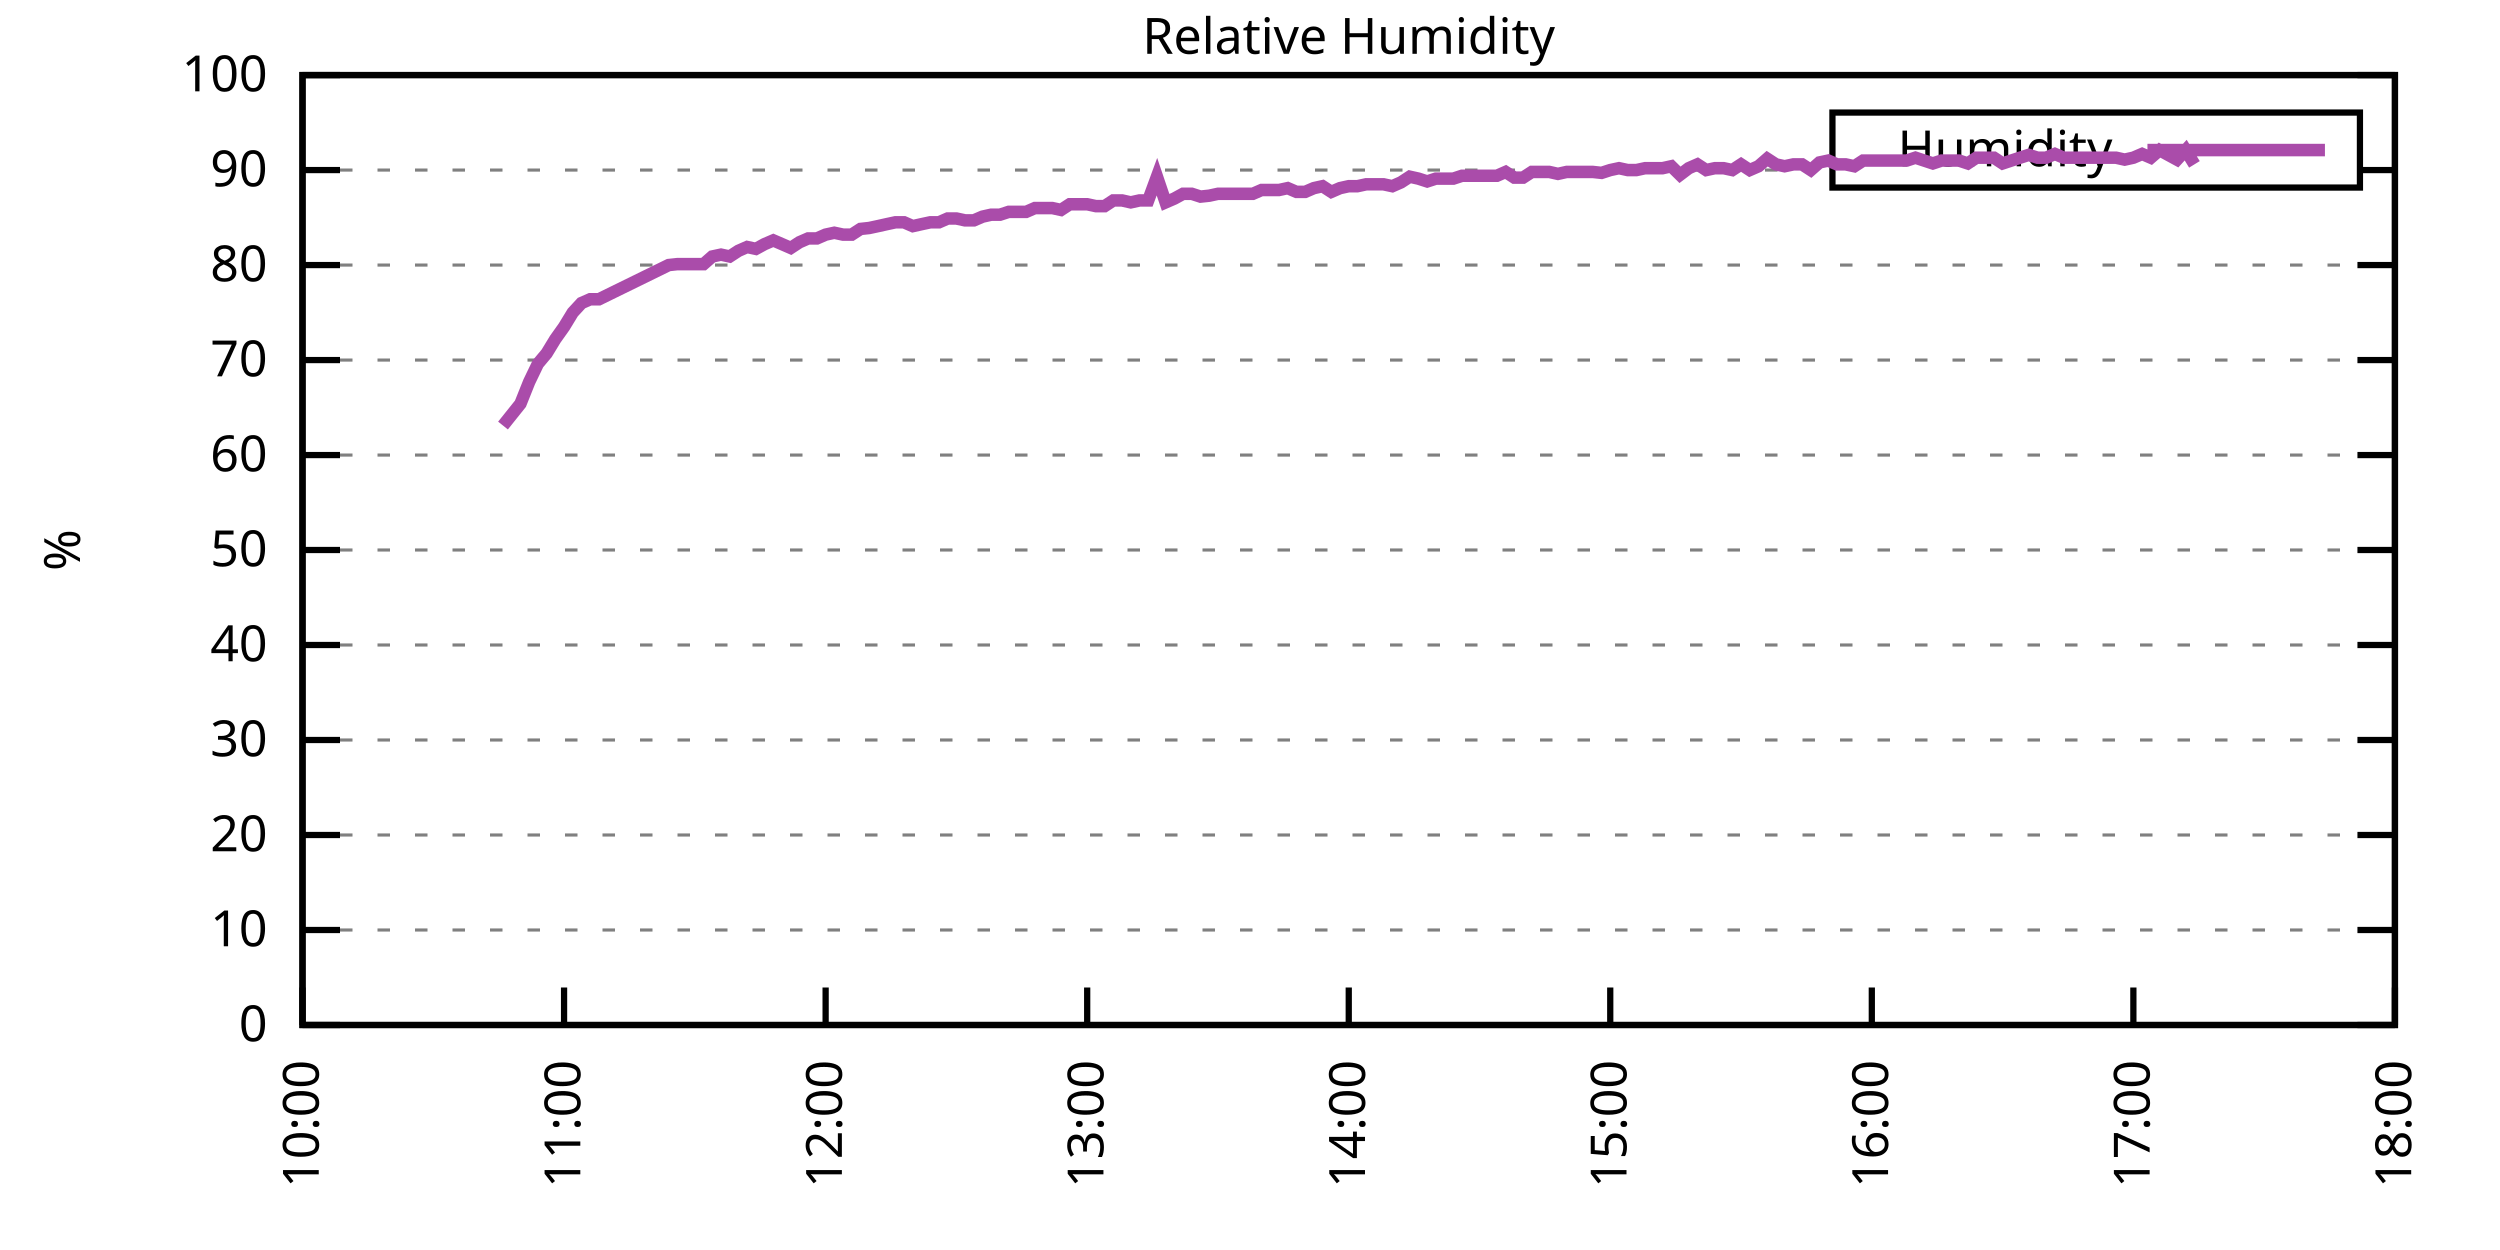
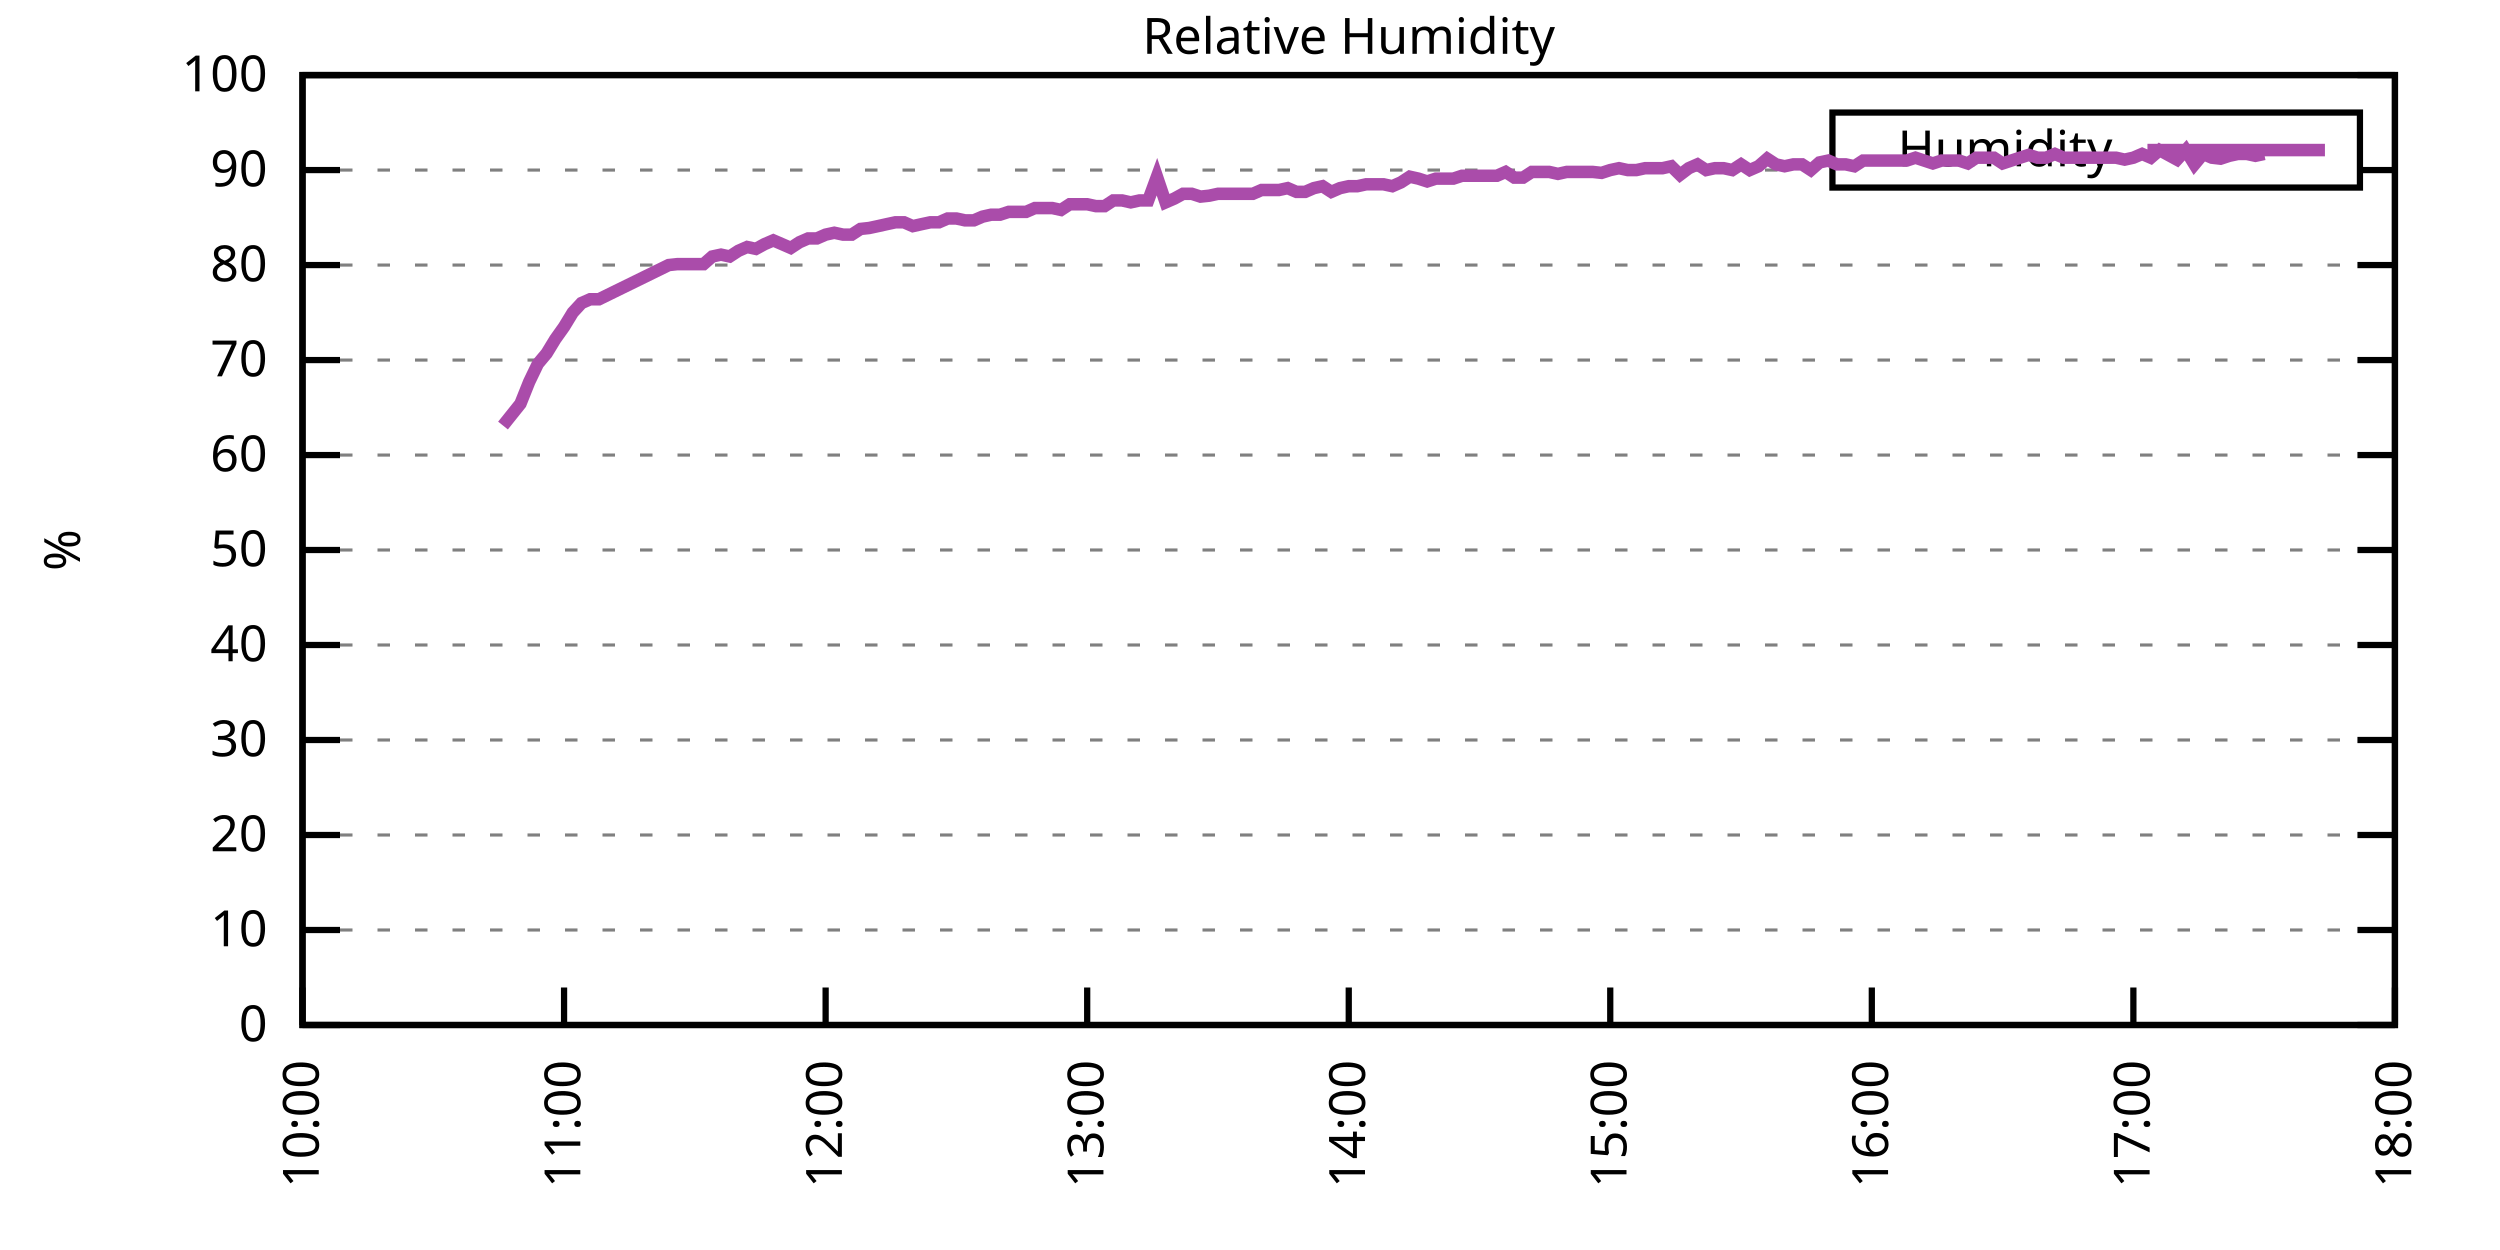
<svg xmlns="http://www.w3.org/2000/svg" xmlns:xlink="http://www.w3.org/1999/xlink" width="400" height="200" viewBox="0 0 400 200">
  <g id="gnuplot_canvas">
    <rect x="0" y="0" width="400" height="200" fill="none" />
    <defs>
      <circle id="gpDot" r="0.5" stroke-width="0.5" stroke="currentColor" />
      <path id="gpPt0" stroke-width="0.333" stroke="currentColor" d="M-1,0 h2 M0,-1 v2" />
      <path id="gpPt1" stroke-width="0.333" stroke="currentColor" d="M-1,-1 L1,1 M1,-1 L-1,1" />
      <path id="gpPt2" stroke-width="0.333" stroke="currentColor" d="M-1,0 L1,0 M0,-1 L0,1 M-1,-1 L1,1 M-1,1 L1,-1" />
      <rect id="gpPt3" stroke-width="0.333" stroke="currentColor" x="-1" y="-1" width="2" height="2" />
      <rect id="gpPt4" stroke-width="0.333" stroke="currentColor" fill="currentColor" x="-1" y="-1" width="2" height="2" />
      <circle id="gpPt5" stroke-width="0.333" stroke="currentColor" cx="0" cy="0" r="1" />
      <use xlink:href="#gpPt5" id="gpPt6" fill="currentColor" stroke="none" />
      <path id="gpPt7" stroke-width="0.333" stroke="currentColor" d="M0,-1.33 L-1.33,0.67 L1.33,0.67 z" />
      <use xlink:href="#gpPt7" id="gpPt8" fill="currentColor" stroke="none" />
      <use xlink:href="#gpPt7" id="gpPt9" stroke="currentColor" transform="rotate(180)" />
      <use xlink:href="#gpPt9" id="gpPt10" fill="currentColor" stroke="none" />
      <use xlink:href="#gpPt3" id="gpPt11" stroke="currentColor" transform="rotate(45)" />
      <use xlink:href="#gpPt11" id="gpPt12" fill="currentColor" stroke="none" />
      <path id="gpPt13" stroke-width="0.333" stroke="currentColor" d="M0,1.330 L1.265,0.411 L0.782,-1.067 L-0.782,-1.076 L-1.265,0.411 z" />
      <use xlink:href="#gpPt13" id="gpPt14" fill="currentColor" stroke="none" />
      <filter id="textbox" filterUnits="objectBoundingBox" x="0" y="0" height="1" width="1">
        <feFlood flood-color="white" flood-opacity="1" result="bgnd" />
        <feComposite in="SourceGraphic" in2="bgnd" operator="atop" />
      </filter>
      <filter id="greybox" filterUnits="objectBoundingBox" x="0" y="0" height="1" width="1">
        <feFlood flood-color="lightgrey" flood-opacity="1" result="grey" />
        <feComposite in="SourceGraphic" in2="grey" operator="atop" />
      </filter>
    </defs>
    <g fill="none" color="white" stroke="currentColor" stroke-width="1.00" stroke-linecap="butt" stroke-linejoin="miter">
</g>
    <g fill="none" color="black" stroke="currentColor" stroke-width="1.00" stroke-linecap="butt" stroke-linejoin="miter">
      <g stroke="none" shape-rendering="crispEdges">
        <polygon fill="rgb(255, 255, 255)" points="48.40,164.00 383.18,164.00 383.18,12.02 48.40,12.02 " />
      </g>
    </g>
    <g fill="none" color="black" stroke="currentColor" stroke-width="1.00" stroke-linecap="butt" stroke-linejoin="miter">
</g>
    <g fill="none" color="black" stroke="black" stroke-width="0.50" stroke-linecap="butt" stroke-linejoin="miter">
</g>
    <g fill="none" color="gray" stroke="currentColor" stroke-width="0.50" stroke-linecap="butt" stroke-linejoin="miter">
      <path stroke="gray" stroke-dasharray="2,4" class="gridline" d="M48.40,164.00 L383.19,164.00  " />
    </g>
    <g fill="none" color="gray" stroke="gray" stroke-width="1.00" stroke-linecap="butt" stroke-linejoin="miter">
</g>
    <g fill="none" color="black" stroke="currentColor" stroke-width="1.00" stroke-linecap="butt" stroke-linejoin="miter">
      <path stroke="black" d="M48.40,164.00 L54.40,164.00 M383.19,164.00 L377.19,164.00  " />
      <g transform="translate(42.80,166.60)" stroke="none" fill="black" font-family="Sans" font-size="8.00" text-anchor="end">
        <text>
          <tspan font-family="Sans"> 0</tspan>
        </text>
      </g>
    </g>
    <g fill="none" color="black" stroke="currentColor" stroke-width="1.00" stroke-linecap="butt" stroke-linejoin="miter">
</g>
    <g fill="none" color="black" stroke="black" stroke-width="0.50" stroke-linecap="butt" stroke-linejoin="miter">
</g>
    <g fill="none" color="gray" stroke="currentColor" stroke-width="0.50" stroke-linecap="butt" stroke-linejoin="miter">
      <path stroke="gray" stroke-dasharray="2,4" class="gridline" d="M48.40,148.80 L383.19,148.80  " />
    </g>
    <g fill="none" color="gray" stroke="gray" stroke-width="1.00" stroke-linecap="butt" stroke-linejoin="miter">
</g>
    <g fill="none" color="black" stroke="currentColor" stroke-width="1.00" stroke-linecap="butt" stroke-linejoin="miter">
      <path stroke="black" d="M48.40,148.80 L54.40,148.80 M383.19,148.80 L377.19,148.80  " />
      <g transform="translate(42.80,151.40)" stroke="none" fill="black" font-family="Sans" font-size="8.00" text-anchor="end">
        <text>
          <tspan font-family="Sans"> 10</tspan>
        </text>
      </g>
    </g>
    <g fill="none" color="black" stroke="currentColor" stroke-width="1.00" stroke-linecap="butt" stroke-linejoin="miter">
</g>
    <g fill="none" color="black" stroke="black" stroke-width="0.50" stroke-linecap="butt" stroke-linejoin="miter">
</g>
    <g fill="none" color="gray" stroke="currentColor" stroke-width="0.50" stroke-linecap="butt" stroke-linejoin="miter">
      <path stroke="gray" stroke-dasharray="2,4" class="gridline" d="M48.40,133.60 L383.19,133.60  " />
    </g>
    <g fill="none" color="gray" stroke="gray" stroke-width="1.00" stroke-linecap="butt" stroke-linejoin="miter">
</g>
    <g fill="none" color="black" stroke="currentColor" stroke-width="1.00" stroke-linecap="butt" stroke-linejoin="miter">
      <path stroke="black" d="M48.40,133.60 L54.40,133.60 M383.19,133.60 L377.19,133.60  " />
      <g transform="translate(42.80,136.20)" stroke="none" fill="black" font-family="Sans" font-size="8.00" text-anchor="end">
        <text>
          <tspan font-family="Sans"> 20</tspan>
        </text>
      </g>
    </g>
    <g fill="none" color="black" stroke="currentColor" stroke-width="1.00" stroke-linecap="butt" stroke-linejoin="miter">
</g>
    <g fill="none" color="black" stroke="black" stroke-width="0.50" stroke-linecap="butt" stroke-linejoin="miter">
</g>
    <g fill="none" color="gray" stroke="currentColor" stroke-width="0.50" stroke-linecap="butt" stroke-linejoin="miter">
      <path stroke="gray" stroke-dasharray="2,4" class="gridline" d="M48.40,118.40 L383.19,118.40  " />
    </g>
    <g fill="none" color="gray" stroke="gray" stroke-width="1.00" stroke-linecap="butt" stroke-linejoin="miter">
</g>
    <g fill="none" color="black" stroke="currentColor" stroke-width="1.00" stroke-linecap="butt" stroke-linejoin="miter">
      <path stroke="black" d="M48.40,118.40 L54.40,118.40 M383.19,118.40 L377.19,118.40  " />
      <g transform="translate(42.80,121.00)" stroke="none" fill="black" font-family="Sans" font-size="8.00" text-anchor="end">
        <text>
          <tspan font-family="Sans"> 30</tspan>
        </text>
      </g>
    </g>
    <g fill="none" color="black" stroke="currentColor" stroke-width="1.00" stroke-linecap="butt" stroke-linejoin="miter">
</g>
    <g fill="none" color="black" stroke="black" stroke-width="0.50" stroke-linecap="butt" stroke-linejoin="miter">
</g>
    <g fill="none" color="gray" stroke="currentColor" stroke-width="0.50" stroke-linecap="butt" stroke-linejoin="miter">
      <path stroke="gray" stroke-dasharray="2,4" class="gridline" d="M48.40,103.20 L383.19,103.20  " />
    </g>
    <g fill="none" color="gray" stroke="gray" stroke-width="1.00" stroke-linecap="butt" stroke-linejoin="miter">
</g>
    <g fill="none" color="black" stroke="currentColor" stroke-width="1.00" stroke-linecap="butt" stroke-linejoin="miter">
      <path stroke="black" d="M48.40,103.20 L54.40,103.20 M383.19,103.20 L377.19,103.20  " />
      <g transform="translate(42.80,105.80)" stroke="none" fill="black" font-family="Sans" font-size="8.00" text-anchor="end">
        <text>
          <tspan font-family="Sans"> 40</tspan>
        </text>
      </g>
    </g>
    <g fill="none" color="black" stroke="currentColor" stroke-width="1.00" stroke-linecap="butt" stroke-linejoin="miter">
</g>
    <g fill="none" color="black" stroke="black" stroke-width="0.50" stroke-linecap="butt" stroke-linejoin="miter">
</g>
    <g fill="none" color="gray" stroke="currentColor" stroke-width="0.50" stroke-linecap="butt" stroke-linejoin="miter">
      <path stroke="gray" stroke-dasharray="2,4" class="gridline" d="M48.40,88.00 L383.19,88.00  " />
    </g>
    <g fill="none" color="gray" stroke="gray" stroke-width="1.00" stroke-linecap="butt" stroke-linejoin="miter">
</g>
    <g fill="none" color="black" stroke="currentColor" stroke-width="1.00" stroke-linecap="butt" stroke-linejoin="miter">
      <path stroke="black" d="M48.40,88.00 L54.40,88.00 M383.19,88.00 L377.19,88.00  " />
      <g transform="translate(42.80,90.60)" stroke="none" fill="black" font-family="Sans" font-size="8.00" text-anchor="end">
        <text>
          <tspan font-family="Sans"> 50</tspan>
        </text>
      </g>
    </g>
    <g fill="none" color="black" stroke="currentColor" stroke-width="1.00" stroke-linecap="butt" stroke-linejoin="miter">
</g>
    <g fill="none" color="black" stroke="black" stroke-width="0.50" stroke-linecap="butt" stroke-linejoin="miter">
</g>
    <g fill="none" color="gray" stroke="currentColor" stroke-width="0.50" stroke-linecap="butt" stroke-linejoin="miter">
      <path stroke="gray" stroke-dasharray="2,4" class="gridline" d="M48.40,72.81 L383.19,72.81  " />
    </g>
    <g fill="none" color="gray" stroke="gray" stroke-width="1.00" stroke-linecap="butt" stroke-linejoin="miter">
</g>
    <g fill="none" color="black" stroke="currentColor" stroke-width="1.00" stroke-linecap="butt" stroke-linejoin="miter">
      <path stroke="black" d="M48.40,72.81 L54.40,72.81 M383.19,72.81 L377.19,72.81  " />
      <g transform="translate(42.80,75.41)" stroke="none" fill="black" font-family="Sans" font-size="8.00" text-anchor="end">
        <text>
          <tspan font-family="Sans"> 60</tspan>
        </text>
      </g>
    </g>
    <g fill="none" color="black" stroke="currentColor" stroke-width="1.00" stroke-linecap="butt" stroke-linejoin="miter">
</g>
    <g fill="none" color="black" stroke="black" stroke-width="0.50" stroke-linecap="butt" stroke-linejoin="miter">
</g>
    <g fill="none" color="gray" stroke="currentColor" stroke-width="0.50" stroke-linecap="butt" stroke-linejoin="miter">
      <path stroke="gray" stroke-dasharray="2,4" class="gridline" d="M48.40,57.61 L383.19,57.61  " />
    </g>
    <g fill="none" color="gray" stroke="gray" stroke-width="1.00" stroke-linecap="butt" stroke-linejoin="miter">
</g>
    <g fill="none" color="black" stroke="currentColor" stroke-width="1.00" stroke-linecap="butt" stroke-linejoin="miter">
      <path stroke="black" d="M48.40,57.61 L54.40,57.61 M383.19,57.61 L377.19,57.61  " />
      <g transform="translate(42.80,60.21)" stroke="none" fill="black" font-family="Sans" font-size="8.00" text-anchor="end">
        <text>
          <tspan font-family="Sans"> 70</tspan>
        </text>
      </g>
    </g>
    <g fill="none" color="black" stroke="currentColor" stroke-width="1.00" stroke-linecap="butt" stroke-linejoin="miter">
</g>
    <g fill="none" color="black" stroke="black" stroke-width="0.50" stroke-linecap="butt" stroke-linejoin="miter">
</g>
    <g fill="none" color="gray" stroke="currentColor" stroke-width="0.50" stroke-linecap="butt" stroke-linejoin="miter">
      <path stroke="gray" stroke-dasharray="2,4" class="gridline" d="M48.40,42.41 L383.19,42.41  " />
    </g>
    <g fill="none" color="gray" stroke="gray" stroke-width="1.00" stroke-linecap="butt" stroke-linejoin="miter">
</g>
    <g fill="none" color="black" stroke="currentColor" stroke-width="1.00" stroke-linecap="butt" stroke-linejoin="miter">
      <path stroke="black" d="M48.40,42.41 L54.40,42.41 M383.19,42.41 L377.19,42.41  " />
      <g transform="translate(42.80,45.01)" stroke="none" fill="black" font-family="Sans" font-size="8.00" text-anchor="end">
        <text>
          <tspan font-family="Sans"> 80</tspan>
        </text>
      </g>
    </g>
    <g fill="none" color="black" stroke="currentColor" stroke-width="1.00" stroke-linecap="butt" stroke-linejoin="miter">
</g>
    <g fill="none" color="black" stroke="black" stroke-width="0.50" stroke-linecap="butt" stroke-linejoin="miter">
</g>
    <g fill="none" color="gray" stroke="currentColor" stroke-width="0.50" stroke-linecap="butt" stroke-linejoin="miter">
      <path stroke="gray" stroke-dasharray="2,4" class="gridline" d="M48.40,27.21 L293.19,27.21 M377.59,27.21 L383.19,27.21  " />
    </g>
    <g fill="none" color="gray" stroke="gray" stroke-width="1.00" stroke-linecap="butt" stroke-linejoin="miter">
</g>
    <g fill="none" color="black" stroke="currentColor" stroke-width="1.00" stroke-linecap="butt" stroke-linejoin="miter">
      <path stroke="black" d="M48.40,27.21 L54.40,27.21 M383.19,27.21 L377.19,27.21  " />
      <g transform="translate(42.80,29.81)" stroke="none" fill="black" font-family="Sans" font-size="8.00" text-anchor="end">
        <text>
          <tspan font-family="Sans"> 90</tspan>
        </text>
      </g>
    </g>
    <g fill="none" color="black" stroke="currentColor" stroke-width="1.00" stroke-linecap="butt" stroke-linejoin="miter">
</g>
    <g fill="none" color="black" stroke="black" stroke-width="0.50" stroke-linecap="butt" stroke-linejoin="miter">
</g>
    <g fill="none" color="gray" stroke="currentColor" stroke-width="0.50" stroke-linecap="butt" stroke-linejoin="miter">
      <path stroke="gray" stroke-dasharray="2,4" class="gridline" d="M48.40,12.01 L383.19,12.01  " />
    </g>
    <g fill="none" color="gray" stroke="gray" stroke-width="1.00" stroke-linecap="butt" stroke-linejoin="miter">
</g>
    <g fill="none" color="black" stroke="currentColor" stroke-width="1.00" stroke-linecap="butt" stroke-linejoin="miter">
      <path stroke="black" d="M48.40,12.01 L54.40,12.01 M383.19,12.01 L377.19,12.01  " />
      <g transform="translate(42.80,14.61)" stroke="none" fill="black" font-family="Sans" font-size="8.00" text-anchor="end">
        <text>
          <tspan font-family="Sans"> 100</tspan>
        </text>
      </g>
    </g>
    <g fill="none" color="black" stroke="currentColor" stroke-width="1.00" stroke-linecap="butt" stroke-linejoin="miter">
      <path stroke="black" d="M48.40,164.00 L48.40,158.00  " />
      <g transform="translate(51.00,169.60) rotate(270.00)" stroke="none" fill="black" font-family="Sans" font-size="8.00" text-anchor="end">
        <text>
          <tspan font-family="Sans">10:00</tspan>
        </text>
      </g>
    </g>
    <g fill="none" color="black" stroke="currentColor" stroke-width="1.00" stroke-linecap="butt" stroke-linejoin="miter">
      <path stroke="black" d="M90.25,164.00 L90.25,158.00  " />
      <g transform="translate(92.85,169.60) rotate(270.00)" stroke="none" fill="black" font-family="Sans" font-size="8.00" text-anchor="end">
        <text>
          <tspan font-family="Sans">11:00</tspan>
        </text>
      </g>
    </g>
    <g fill="none" color="black" stroke="currentColor" stroke-width="1.00" stroke-linecap="butt" stroke-linejoin="miter">
      <path stroke="black" d="M132.10,164.00 L132.10,158.00  " />
      <g transform="translate(134.70,169.60) rotate(270.00)" stroke="none" fill="black" font-family="Sans" font-size="8.00" text-anchor="end">
        <text>
          <tspan font-family="Sans">12:00</tspan>
        </text>
      </g>
    </g>
    <g fill="none" color="black" stroke="currentColor" stroke-width="1.00" stroke-linecap="butt" stroke-linejoin="miter">
      <path stroke="black" d="M173.95,164.00 L173.95,158.00  " />
      <g transform="translate(176.55,169.60) rotate(270.00)" stroke="none" fill="black" font-family="Sans" font-size="8.00" text-anchor="end">
        <text>
          <tspan font-family="Sans">13:00</tspan>
        </text>
      </g>
    </g>
    <g fill="none" color="black" stroke="currentColor" stroke-width="1.00" stroke-linecap="butt" stroke-linejoin="miter">
      <path stroke="black" d="M215.80,164.00 L215.80,158.00  " />
      <g transform="translate(218.40,169.60) rotate(270.00)" stroke="none" fill="black" font-family="Sans" font-size="8.00" text-anchor="end">
        <text>
          <tspan font-family="Sans">14:00</tspan>
        </text>
      </g>
    </g>
    <g fill="none" color="black" stroke="currentColor" stroke-width="1.00" stroke-linecap="butt" stroke-linejoin="miter">
      <path stroke="black" d="M257.64,164.00 L257.64,158.00  " />
      <g transform="translate(260.24,169.60) rotate(270.00)" stroke="none" fill="black" font-family="Sans" font-size="8.00" text-anchor="end">
        <text>
          <tspan font-family="Sans">15:00</tspan>
        </text>
      </g>
    </g>
    <g fill="none" color="black" stroke="currentColor" stroke-width="1.00" stroke-linecap="butt" stroke-linejoin="miter">
      <path stroke="black" d="M299.49,164.00 L299.49,158.00  " />
      <g transform="translate(302.09,169.60) rotate(270.00)" stroke="none" fill="black" font-family="Sans" font-size="8.00" text-anchor="end">
        <text>
          <tspan font-family="Sans">16:00</tspan>
        </text>
      </g>
    </g>
    <g fill="none" color="black" stroke="currentColor" stroke-width="1.00" stroke-linecap="butt" stroke-linejoin="miter">
      <path stroke="black" d="M341.34,164.00 L341.34,158.00  " />
      <g transform="translate(343.94,169.60) rotate(270.00)" stroke="none" fill="black" font-family="Sans" font-size="8.00" text-anchor="end">
        <text>
          <tspan font-family="Sans">17:00</tspan>
        </text>
      </g>
    </g>
    <g fill="none" color="black" stroke="currentColor" stroke-width="1.00" stroke-linecap="butt" stroke-linejoin="miter">
      <path stroke="black" d="M383.19,164.00 L383.19,158.00  " />
      <g transform="translate(385.79,169.60) rotate(270.00)" stroke="none" fill="black" font-family="Sans" font-size="8.00" text-anchor="end">
        <text>
          <tspan font-family="Sans">18:00</tspan>
        </text>
      </g>
    </g>
    <g fill="none" color="black" stroke="currentColor" stroke-width="1.00" stroke-linecap="butt" stroke-linejoin="miter">
</g>
    <g fill="none" color="black" stroke="currentColor" stroke-width="1.00" stroke-linecap="butt" stroke-linejoin="miter">
      <path stroke="black" d="M48.40,12.01 L48.40,164.00 L383.19,164.00 L383.19,12.01 L48.40,12.01 Z  " />
    </g>
    <g fill="none" color="black" stroke="currentColor" stroke-width="1.00" stroke-linecap="butt" stroke-linejoin="miter">
</g>
    <g fill="none" color="black" stroke="currentColor" stroke-width="1.00" stroke-linecap="butt" stroke-linejoin="miter">
      <path stroke="black" d="M293.19,30.01 L293.19,18.01 L377.59,18.01 L377.59,30.01 L293.19,30.01 Z  " />
    </g>
    <g id="Relative_Humidity_plot_1">
      <g fill="none" color="white" stroke="black" stroke-width="2.00" stroke-linecap="butt" stroke-linejoin="miter">
</g>
      <g fill="none" color="black" stroke="currentColor" stroke-width="2.00" stroke-linecap="butt" stroke-linejoin="miter">
        <g transform="translate(337.99,26.61)" stroke="none" fill="black" font-family="Sans" font-size="8.00" text-anchor="end">
          <text>
            <tspan font-family="Sans">Humidity</tspan>
          </text>
        </g>
      </g>
      <g fill="none" color="black" stroke="currentColor" stroke-width="2.00" stroke-linecap="butt" stroke-linejoin="miter">
-         <path stroke="rgb(170,  76, 170)" d="M343.59,24.01 L371.99,24.01 M80.48,68.09 L83.27,64.60 L84.67,61.10 L86.06,58.21 L87.46,56.54 L88.85,54.26   L90.25,52.29 L91.64,50.01 L93.04,48.49 L94.43,47.88 L95.83,47.88 L106.99,42.41 L108.38,42.26 L111.17,42.26   L112.57,42.26 L113.96,41.04 L115.36,40.74 L116.75,41.04 L118.15,40.13 L119.54,39.52 L120.94,39.82 L122.33,39.06   L123.73,38.46 L125.12,39.06 L126.52,39.67 L127.91,38.76 L129.31,38.15 L130.70,38.15 L132.10,37.54 L133.49,37.24   L134.89,37.54 L136.28,37.54 L137.68,36.63 L139.07,36.48 L140.47,36.18 L141.86,35.87 L143.26,35.57 L144.65,35.57   L146.05,36.18 L147.44,35.87 L148.84,35.57 L150.23,35.57 L151.63,34.96 L153.02,34.96 L154.42,35.26 L155.81,35.26   L157.21,34.66 L158.60,34.35 L160.00,34.35 L161.39,33.90 L162.79,33.90 L164.18,33.90 L165.58,33.29 L166.97,33.29   L168.37,33.29 L169.76,33.59 L171.16,32.68 L172.55,32.68 L173.95,32.68 L175.34,32.98 L176.74,32.98 L178.13,32.07   L179.53,32.07 L180.92,32.38 L182.32,32.07 L183.71,32.07 L185.11,28.27 L186.50,32.38 L187.90,31.77 L189.29,31.01   L190.69,31.01 L192.08,31.46 L193.48,31.31 L194.87,31.01 L196.27,31.01 L197.66,31.01 L199.06,31.01 L200.45,31.01   L201.85,30.40 L203.24,30.40 L204.64,30.40 L206.03,30.10 L207.43,30.70 L208.82,30.70 L210.22,30.10 L211.61,29.79   L213.01,30.70 L214.40,30.10 L215.80,29.79 L217.19,29.79 L218.58,29.49 L219.98,29.49 L221.37,29.49 L222.77,29.79   L224.16,29.18 L225.56,28.27 L226.95,28.58 L228.35,29.03 L229.74,28.58 L231.14,28.58 L232.53,28.58 L233.93,28.12   L235.32,28.12 L236.72,28.12 L238.11,28.12 L239.51,28.12 L240.90,27.51 L242.30,28.42 L243.69,28.42 L245.09,27.51   L246.48,27.51 L247.88,27.51 L249.27,27.82 L250.67,27.51 L252.06,27.51 L253.46,27.51 L254.85,27.51 L256.25,27.66   L257.64,27.21 L259.04,26.91 L260.43,27.21 L261.83,27.21 L263.22,26.91 L264.62,26.91 L266.01,26.91 L267.41,26.60   L268.80,27.97 L270.20,26.91 L271.59,26.30 L272.99,27.21 L274.38,26.91 L275.78,26.91 L277.17,27.21 L278.57,26.30   L279.96,27.21 L281.36,26.60 L282.75,25.39 L284.15,26.30 L285.54,26.60 L286.94,26.30 L288.33,26.30 L289.73,27.21   L291.12,25.99 L292.52,25.69 L293.91,26.30 L295.31,26.30 L296.70,26.60 L298.10,25.69 L299.49,25.69 L300.89,25.69   L302.28,25.69 L303.68,25.69 L305.07,25.69 L306.47,25.23 L307.86,25.69 L309.26,26.15 L310.65,25.69 L312.05,25.69   L313.44,25.69 L314.84,26.15 L316.23,25.23 L317.63,25.23 L319.02,25.23 L320.42,26.15 L321.81,25.69 L323.21,25.23   L324.60,24.78 L326.00,25.23 L327.39,25.23 L328.79,24.63 L330.18,25.23 L331.58,25.23 L332.97,25.23 L334.37,25.23   L335.76,25.23 L337.16,25.23 L338.55,25.23 L339.95,25.54 L341.34,25.23 L342.74,24.63 L344.13,25.23 L345.53,24.02   L346.92,24.78 L348.32,25.54 L349.71,24.02 L351.11,26.30  " />
+         <path stroke="rgb(170,  76, 170)" d="M343.59,24.01 L371.99,24.01 M80.48,68.09 L83.27,64.60 L84.67,61.10 L86.06,58.21 L87.46,56.54 L88.85,54.26   L90.25,52.29 L91.64,50.01 L93.04,48.49 L94.43,47.88 L95.83,47.88 L106.99,42.41 L108.38,42.26 L111.17,42.26   L112.57,42.26 L113.96,41.04 L115.36,40.74 L116.75,41.04 L118.15,40.13 L119.54,39.52 L120.94,39.82 L122.33,39.06   L123.73,38.46 L125.12,39.06 L126.52,39.67 L127.91,38.76 L129.31,38.15 L130.70,38.15 L132.10,37.54 L133.49,37.24   L134.89,37.54 L136.28,37.54 L137.68,36.63 L139.07,36.48 L140.47,36.18 L141.86,35.87 L143.26,35.57 L144.65,35.57   L146.05,36.18 L147.44,35.87 L148.84,35.57 L150.23,35.57 L151.63,34.96 L153.02,34.96 L154.42,35.26 L155.81,35.26   L157.21,34.66 L158.60,34.35 L160.00,34.35 L161.39,33.90 L162.79,33.90 L164.18,33.90 L165.58,33.29 L166.97,33.29   L168.37,33.29 L169.76,33.59 L171.16,32.68 L172.55,32.68 L173.95,32.68 L175.34,32.98 L176.74,32.98 L178.13,32.07   L179.53,32.07 L180.92,32.38 L182.32,32.07 L183.71,32.07 L185.11,28.27 L186.50,32.38 L187.90,31.77 L189.29,31.01   L190.69,31.01 L192.08,31.46 L193.48,31.31 L194.87,31.01 L196.27,31.01 L197.66,31.01 L199.06,31.01 L200.45,31.01   L201.85,30.40 L203.24,30.40 L204.64,30.40 L206.03,30.10 L207.43,30.70 L208.82,30.70 L210.22,30.10 L211.61,29.79   L213.01,30.70 L214.40,30.10 L215.80,29.79 L217.19,29.79 L218.58,29.49 L219.98,29.49 L221.37,29.49 L222.77,29.79   L224.16,29.18 L225.56,28.27 L226.95,28.58 L228.35,29.03 L229.74,28.58 L231.14,28.58 L232.53,28.58 L233.93,28.12   L235.32,28.12 L236.72,28.12 L238.11,28.12 L239.51,28.12 L240.90,27.51 L242.30,28.42 L243.69,28.42 L245.09,27.51   L246.48,27.51 L247.88,27.51 L249.27,27.82 L250.67,27.51 L252.06,27.51 L253.46,27.51 L254.85,27.51 L256.25,27.66   L257.64,27.21 L259.04,26.91 L260.43,27.21 L261.83,27.21 L263.22,26.91 L264.62,26.91 L266.01,26.91 L267.41,26.60   L268.80,27.97 L270.20,26.91 L271.59,26.30 L272.99,27.21 L274.38,26.91 L275.78,26.91 L277.17,27.21 L278.57,26.30   L279.96,27.21 L281.36,26.60 L282.75,25.39 L284.15,26.30 L285.54,26.60 L286.94,26.30 L288.33,26.30 L289.73,27.21   L291.12,25.99 L292.52,25.69 L293.91,26.30 L295.31,26.30 L296.70,26.60 L298.10,25.69 L299.49,25.69 L300.89,25.69   L302.28,25.69 L303.68,25.69 L305.07,25.69 L306.47,25.23 L307.86,25.69 L309.26,26.15 L310.65,25.69 L312.05,25.69   L313.44,25.69 L314.84,26.15 L316.23,25.23 L317.63,25.23 L319.02,25.23 L320.42,26.15 L321.81,25.69 L323.21,25.23   L324.60,24.78 L326.00,25.23 L327.39,25.23 L328.79,24.63 L330.18,25.23 L331.58,25.23 L332.97,25.23 L334.37,25.23   L335.76,25.23 L337.16,25.23 L338.55,25.23 L339.95,25.54 L341.34,25.23 L342.74,24.63 L344.13,25.23 L345.53,24.02   L346.92,24.78 L348.32,25.54 L349.71,24.02 L351.11,26.30 L352.50,24.63 L353.90,25.23 L355.29,25.39 L356.69,24.93   L358.08,24.63 L359.48,24.63 L360.87,24.93 L362.27,24.63  " />
      </g>
    </g>
    <g fill="none" color="black" stroke="currentColor" stroke-width="2.00" stroke-linecap="butt" stroke-linejoin="miter">
</g>
    <g fill="none" color="black" stroke="black" stroke-width="1.00" stroke-linecap="butt" stroke-linejoin="miter">
</g>
    <g fill="none" color="black" stroke="currentColor" stroke-width="1.00" stroke-linecap="butt" stroke-linejoin="miter">
      <path stroke="black" d="M48.40,12.01 L48.40,164.00 L383.19,164.00 L383.19,12.01 L48.40,12.01 Z  " />
      <g transform="translate(12.80,88.01) rotate(270.00)" stroke="none" fill="black" font-family="Sans" font-size="8.00" text-anchor="middle">
        <text>
          <tspan font-family="Sans">%</tspan>
        </text>
      </g>
    </g>
    <g fill="none" color="black" stroke="currentColor" stroke-width="1.00" stroke-linecap="butt" stroke-linejoin="miter">
</g>
    <g fill="none" color="black" stroke="currentColor" stroke-width="1.00" stroke-linecap="butt" stroke-linejoin="miter">
      <g transform="translate(215.79,8.61)" stroke="none" fill="black" font-family="Sans" font-size="8.00" text-anchor="middle">
        <text>
          <tspan font-family="Sans">Relative Humidity</tspan>
        </text>
      </g>
    </g>
    <g fill="none" color="black" stroke="currentColor" stroke-width="1.00" stroke-linecap="butt" stroke-linejoin="miter">
</g>
  </g>
</svg>
